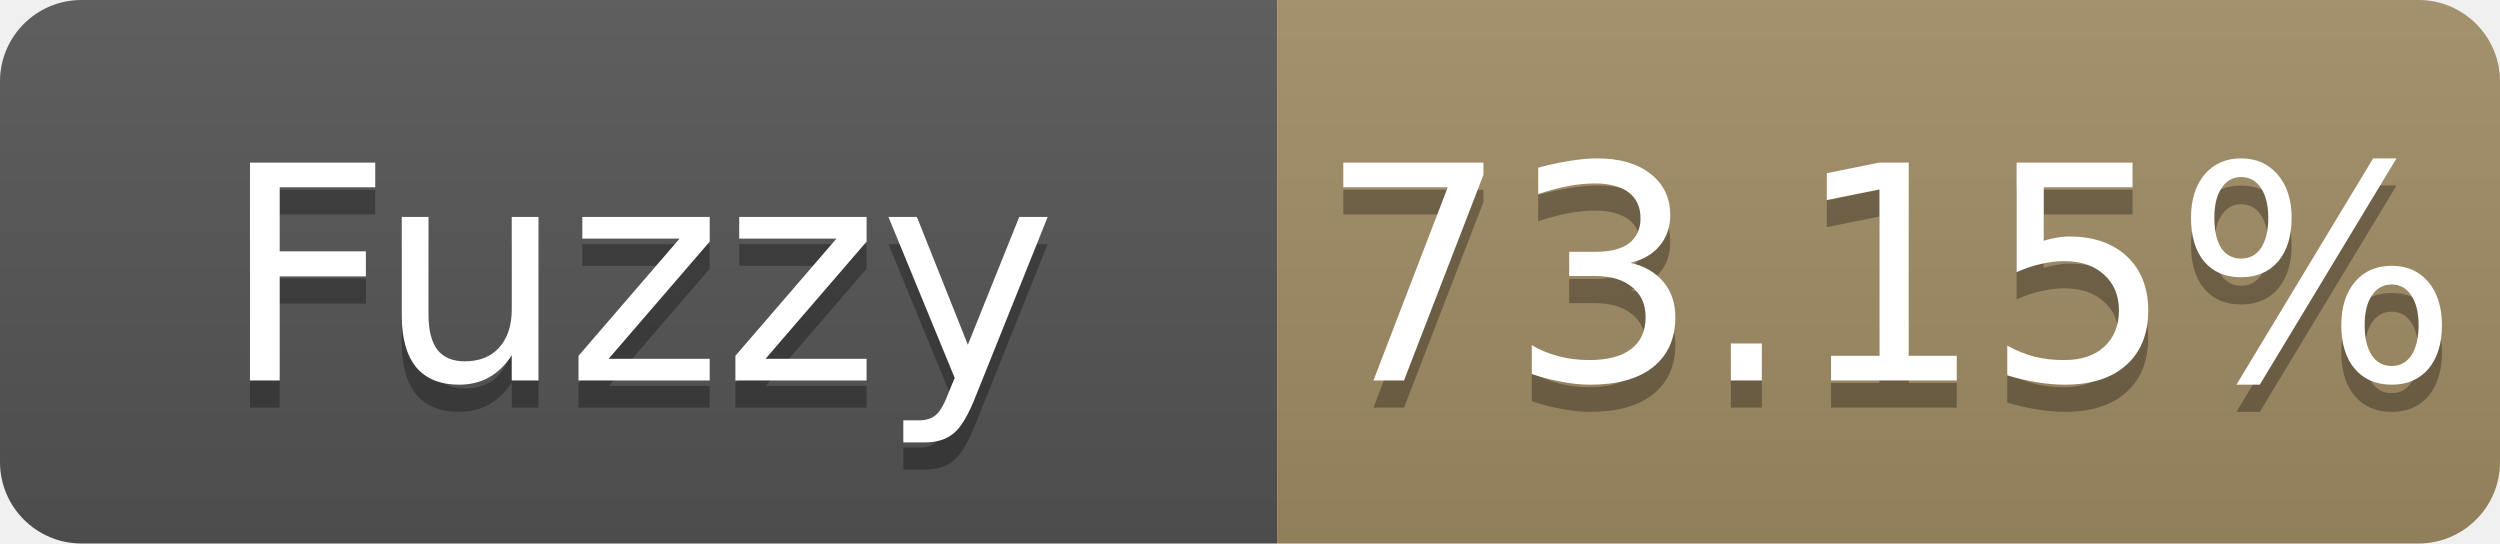
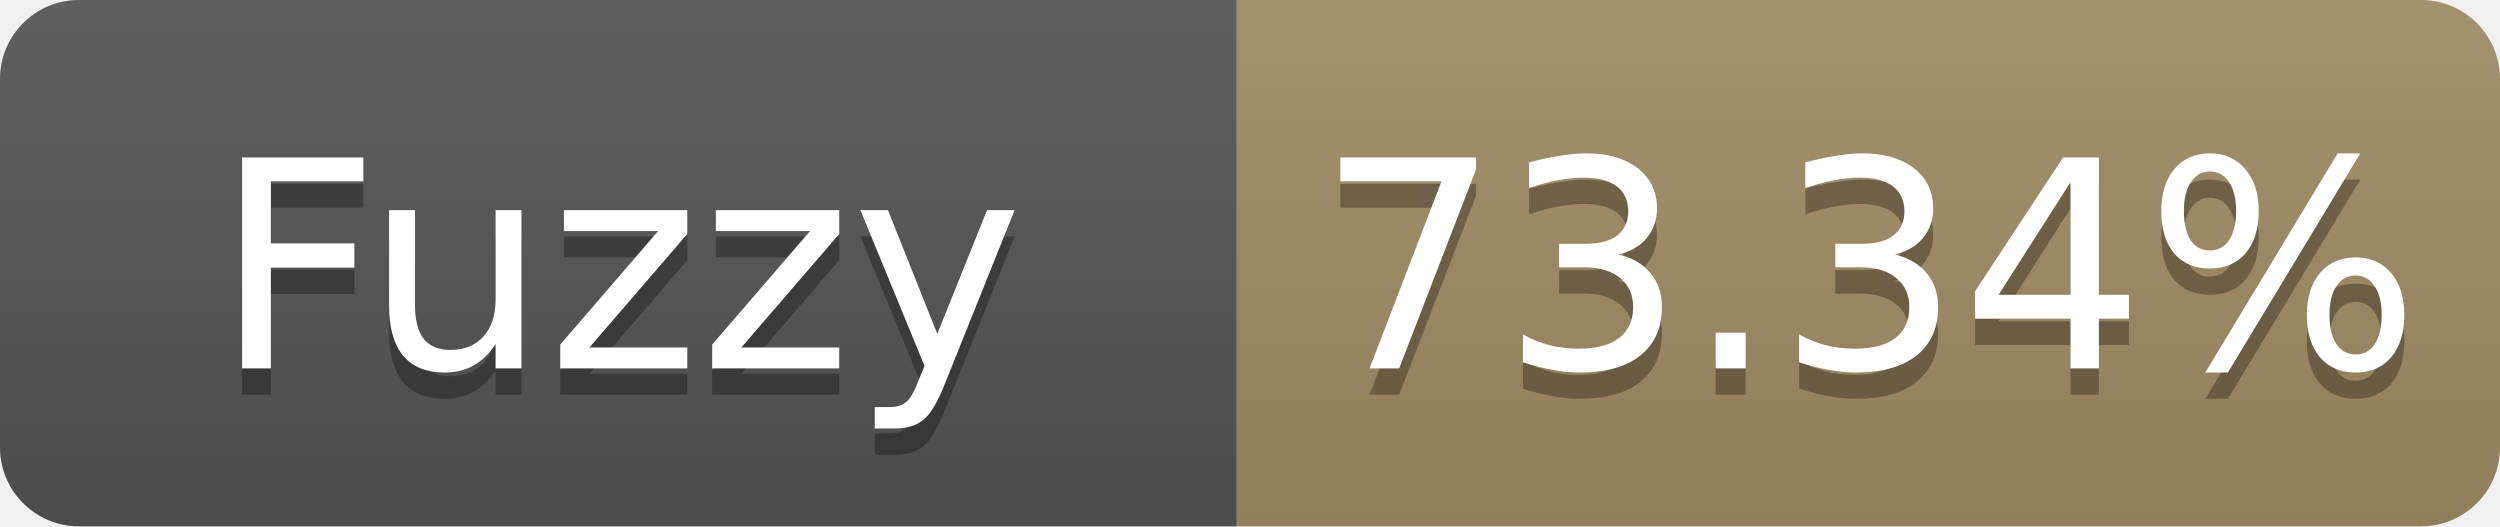
- <svg xmlns="http://www.w3.org/2000/svg" width="92" height="20" role="img" aria-label="Fuzzy: 73.15%">
+ <svg xmlns="http://www.w3.org/2000/svg" width="95" height="20" role="img" aria-label="Fuzzy: 73.34%">
  <linearGradient id="s" x2="0" y2="100%">
    <stop offset="0" stop-color="#bbb" stop-opacity=".1" />
    <stop offset="1" stop-opacity=".1" />
  </linearGradient>
  <clipPath id="r">
-     <rect width="92" height="20" rx="3" fill="#fff" />
+     <rect width="95" height="20" rx="3" fill="#fff" />
  </clipPath>
  <g clip-path="url(#r)">
    <rect width="47" height="20" fill="#555" />
-     <rect x="47" width="45" height="20" fill="#a28c64" />
-     <rect width="92" height="20" fill="url(#s)" />
+     <rect x="47" width="48" height="20" fill="#a28c64" />
+     <rect width="95" height="20" fill="url(#s)" />
  </g>
  <g fill="#fff" text-anchor="middle" font-family="Verdana,Geneva,DejaVu Sans,sans-serif" font-size="11">
    <text x="23.5" y="15" fill="#010101" fill-opacity=".3">Fuzzy</text>
    <text x="23.5" y="14">Fuzzy</text>
-     <text x="69.5" y="15" fill="#010101" fill-opacity=".3">73.15%</text>
-     <text x="69.5" y="14">73.15%</text>
+     <text x="71.0" y="15" fill="#010101" fill-opacity=".3">73.34%</text>
+     <text x="71.0" y="14">73.34%</text>
  </g>
</svg>
